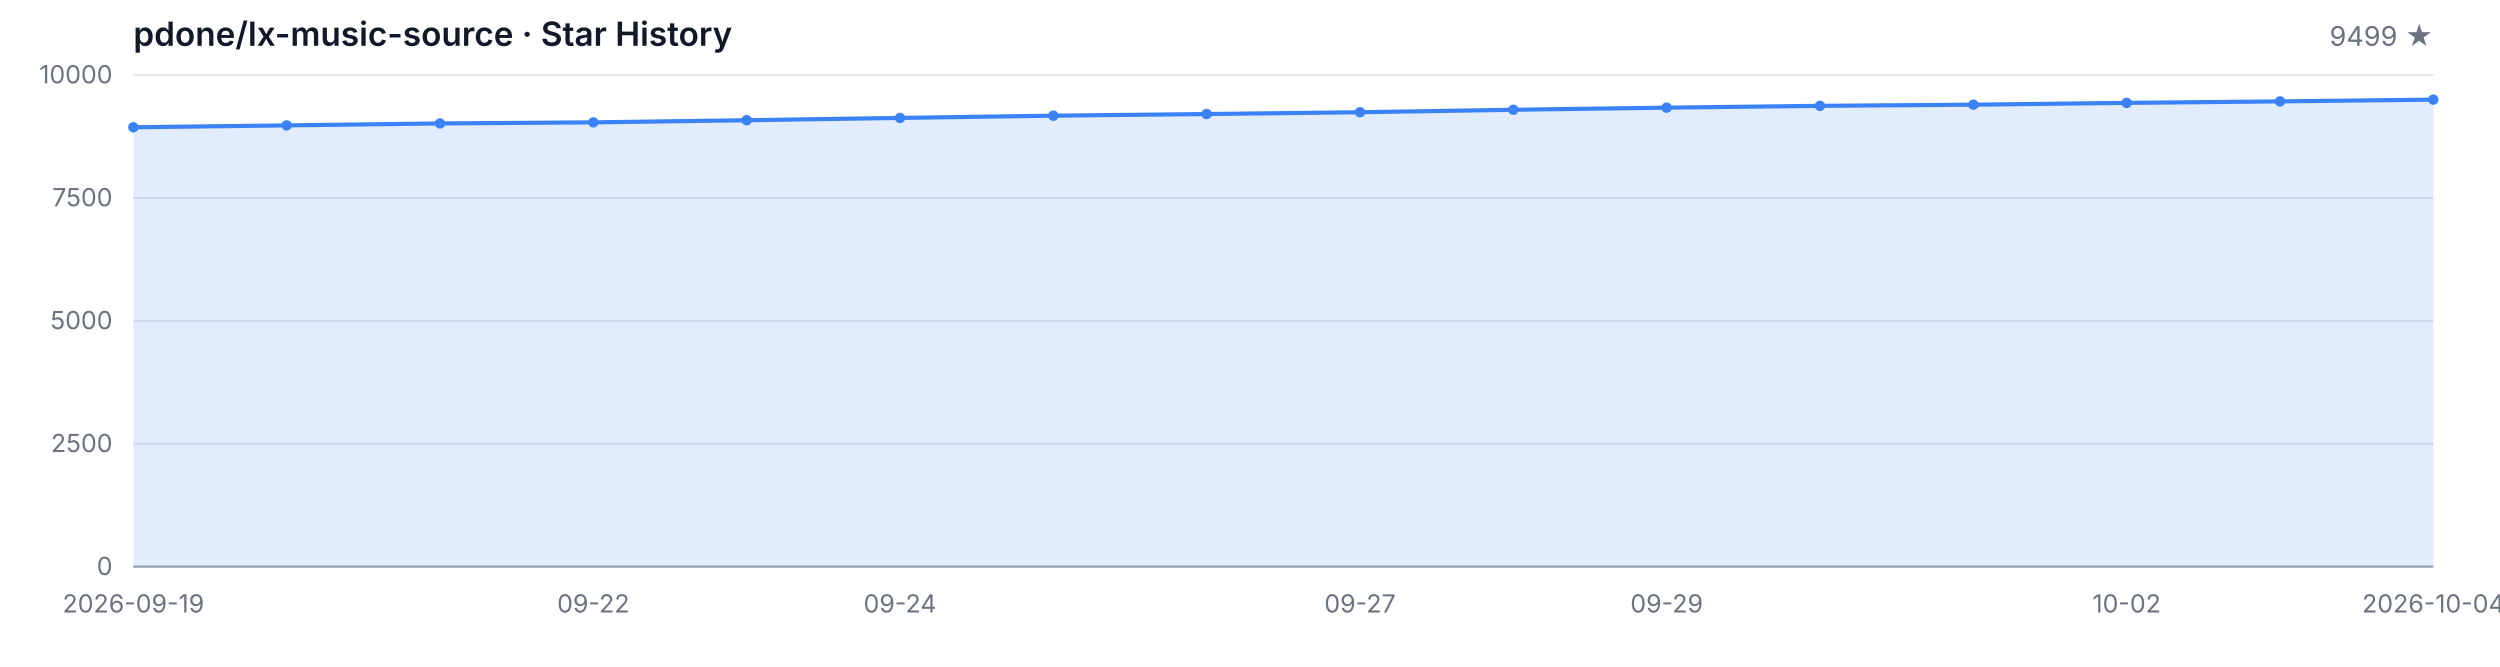
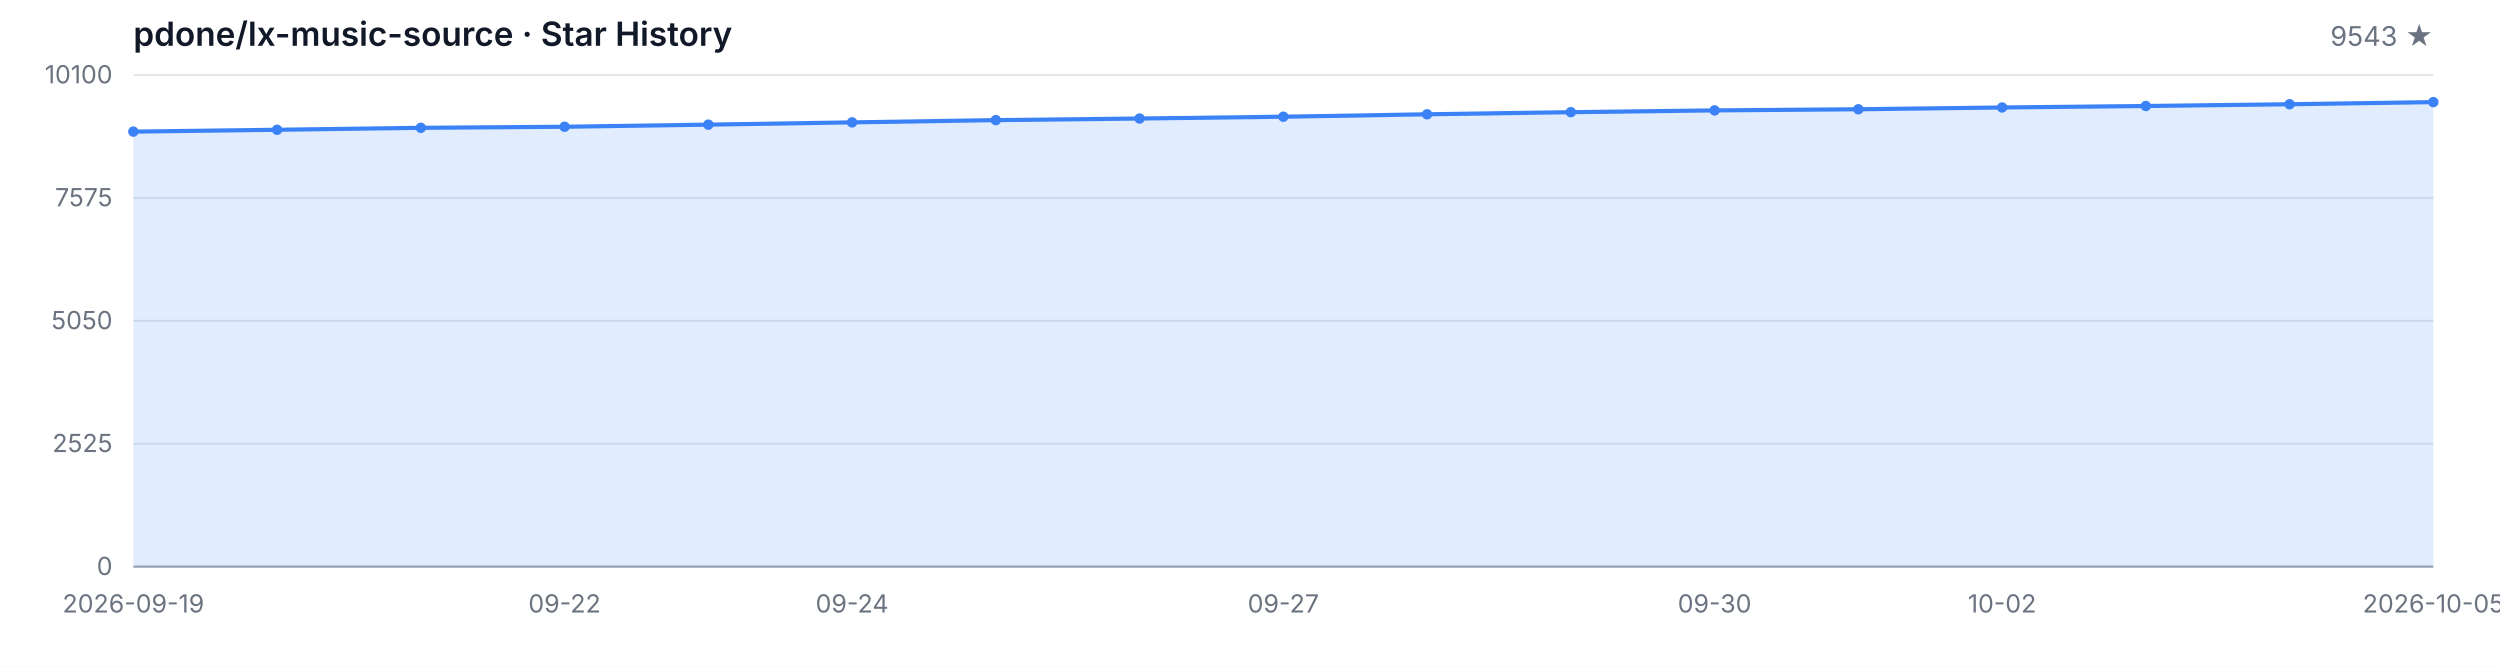
<svg xmlns="http://www.w3.org/2000/svg" width="1200" height="320" viewBox="0 0 1200 320" role="img" aria-label="Star History">
  <style>
  .bg { fill: #ffffff; }
  .grid { stroke: #e5e7eb; stroke-width: 1; }
  .axis { stroke: #9ca3af; stroke-width: 1; }
  .area { fill: rgba(59, 130, 246, 0.15); }
  .line { fill: none; stroke: #3b82f6; stroke-width: 2; stroke-linejoin: round; stroke-linecap: round; }
  .dot { fill: #3b82f6; }
  .tlabel { fill: #6b7280; font-family: -apple-system, BlinkMacSystemFont, 'Segoe UI', sans-serif; font-size: 12px; }
  .title { fill: #111827; font-family: -apple-system, BlinkMacSystemFont, 'Segoe UI', sans-serif; font-size: 16px; font-weight: 600; }
  .subtitle { fill: #6b7280; font-family: -apple-system, BlinkMacSystemFont, 'Segoe UI', sans-serif; font-size: 13px; }
  @media (prefers-color-scheme: dark) {
    .bg { fill: #0d1117; }
    .grid { stroke: #21262d; }
    .axis { stroke: #484f58; }
    .area { fill: rgba(58, 132, 255, 0.18); }
    .line { stroke: #58a6ff; }
    .dot { fill: #58a6ff; }
    .tlabel { fill: #8b949e; }
    .title { fill: #c9d1d9; }
    .subtitle { fill: #8b949e; }
  }
</style>
  <rect class="bg" width="1200" height="320" />
  <text class="title" x="64" y="22">pdone/lx-music-source · Star History</text>
-   <text class="subtitle" x="1168" y="22" text-anchor="end">9499 ★</text>
+   <text class="subtitle" x="1168" y="22" text-anchor="end">9543 ★</text>
  <line class="grid" x1="64" y1="272.00" x2="1168" y2="272.00" />
  <line class="grid" x1="64" y1="213.00" x2="1168" y2="213.00" />
  <line class="grid" x1="64" y1="154.00" x2="1168" y2="154.00" />
  <line class="grid" x1="64" y1="95.00" x2="1168" y2="95.00" />
  <line class="grid" x1="64" y1="36.00" x2="1168" y2="36.00" />
  <text class="tlabel" x="54" y="276.00" text-anchor="end">0</text>
-   <text class="tlabel" x="54" y="217.00" text-anchor="end">2500</text>
-   <text class="tlabel" x="54" y="158.00" text-anchor="end">5000</text>
-   <text class="tlabel" x="54" y="99.00" text-anchor="end">7500</text>
-   <text class="tlabel" x="54" y="40.00" text-anchor="end">10000</text>
+   <text class="tlabel" x="54" y="217.00" text-anchor="end">2525</text>
+   <text class="tlabel" x="54" y="158.00" text-anchor="end">5050</text>
+   <text class="tlabel" x="54" y="99.00" text-anchor="end">7575</text>
+   <text class="tlabel" x="54" y="40.00" text-anchor="end">10100</text>
  <line class="axis" x1="64" y1="272" x2="1168" y2="272" />
-   <path class="area" d="M 64.00 272.00 L 64.00 61.09 L 137.60 60.19 L 211.20 59.25 L 284.80 58.73 L 358.40 57.71 L 432.00 56.60 L 505.60 55.52 L 579.20 54.74 L 652.80 53.87 L 726.40 52.69 L 800.00 51.67 L 873.60 50.80 L 947.20 50.25 L 1020.80 49.38 L 1094.40 48.67 L 1168.00 47.82 L 1168.00 272.00 Z" />
-   <path class="line" d="M 64.00 61.09 L 137.60 60.19 L 211.20 59.25 L 284.80 58.73 L 358.40 57.71 L 432.00 56.60 L 505.60 55.52 L 579.20 54.74 L 652.80 53.87 L 726.40 52.69 L 800.00 51.67 L 873.60 50.80 L 947.20 50.25 L 1020.80 49.38 L 1094.40 48.67 L 1168.00 47.82" />
-   <circle class="dot" cx="64.00" cy="61.09" r="2.5" />
-   <circle class="dot" cx="137.60" cy="60.19" r="2.5" />
-   <circle class="dot" cx="211.20" cy="59.25" r="2.5" />
-   <circle class="dot" cx="284.80" cy="58.73" r="2.5" />
-   <circle class="dot" cx="358.40" cy="57.71" r="2.5" />
-   <circle class="dot" cx="432.00" cy="56.60" r="2.5" />
-   <circle class="dot" cx="505.60" cy="55.52" r="2.5" />
-   <circle class="dot" cx="579.20" cy="54.74" r="2.5" />
-   <circle class="dot" cx="652.80" cy="53.87" r="2.5" />
-   <circle class="dot" cx="726.40" cy="52.69" r="2.5" />
-   <circle class="dot" cx="800.00" cy="51.67" r="2.5" />
-   <circle class="dot" cx="873.60" cy="50.80" r="2.5" />
-   <circle class="dot" cx="947.20" cy="50.25" r="2.5" />
-   <circle class="dot" cx="1020.80" cy="49.38" r="2.5" />
-   <circle class="dot" cx="1094.40" cy="48.67" r="2.5" />
-   <circle class="dot" cx="1168.00" cy="47.82" r="2.5" />
+   <path class="area" d="M 64.00 272.00 L 64.00 63.18 L 133.00 62.29 L 202.00 61.35 L 271.00 60.84 L 340.00 59.83 L 409.00 58.74 L 478.00 57.66 L 547.00 56.89 L 616.00 56.02 L 685.00 54.86 L 754.00 53.85 L 823.00 52.99 L 892.00 52.45 L 961.00 51.59 L 1030.00 50.88 L 1099.00 50.04 L 1168.00 49.02 L 1168.00 272.00 Z" />
+   <path class="line" d="M 64.00 63.18 L 133.00 62.29 L 202.00 61.35 L 271.00 60.84 L 340.00 59.83 L 409.00 58.74 L 478.00 57.66 L 547.00 56.89 L 616.00 56.02 L 685.00 54.86 L 754.00 53.85 L 823.00 52.99 L 892.00 52.45 L 961.00 51.59 L 1030.00 50.88 L 1099.00 50.04 L 1168.00 49.02" />
+   <circle class="dot" cx="64.00" cy="63.18" r="2.5" />
+   <circle class="dot" cx="133.00" cy="62.29" r="2.5" />
+   <circle class="dot" cx="202.00" cy="61.35" r="2.5" />
+   <circle class="dot" cx="271.00" cy="60.84" r="2.5" />
+   <circle class="dot" cx="340.00" cy="59.83" r="2.5" />
+   <circle class="dot" cx="409.00" cy="58.74" r="2.5" />
+   <circle class="dot" cx="478.00" cy="57.66" r="2.5" />
+   <circle class="dot" cx="547.00" cy="56.89" r="2.5" />
+   <circle class="dot" cx="616.00" cy="56.02" r="2.5" />
+   <circle class="dot" cx="685.00" cy="54.86" r="2.5" />
+   <circle class="dot" cx="754.00" cy="53.85" r="2.5" />
+   <circle class="dot" cx="823.00" cy="52.99" r="2.5" />
+   <circle class="dot" cx="892.00" cy="52.45" r="2.5" />
+   <circle class="dot" cx="961.00" cy="51.59" r="2.5" />
+   <circle class="dot" cx="1030.00" cy="50.88" r="2.5" />
+   <circle class="dot" cx="1099.00" cy="50.04" r="2.5" />
+   <circle class="dot" cx="1168.00" cy="49.02" r="2.5" />
  <text class="tlabel" x="64.00" y="294" text-anchor="middle">2026-09-19</text>
-   <text class="tlabel" x="284.80" y="294" text-anchor="middle">09-22</text>
-   <text class="tlabel" x="432.00" y="294" text-anchor="middle">09-24</text>
-   <text class="tlabel" x="652.80" y="294" text-anchor="middle">09-27</text>
-   <text class="tlabel" x="800.00" y="294" text-anchor="middle">09-29</text>
-   <text class="tlabel" x="1020.80" y="294" text-anchor="middle">10-02</text>
-   <text class="tlabel" x="1168.00" y="294" text-anchor="middle">2026-10-04</text>
+   <text class="tlabel" x="271.00" y="294" text-anchor="middle">09-22</text>
+   <text class="tlabel" x="409.00" y="294" text-anchor="middle">09-24</text>
+   <text class="tlabel" x="616.00" y="294" text-anchor="middle">09-27</text>
+   <text class="tlabel" x="823.00" y="294" text-anchor="middle">09-30</text>
+   <text class="tlabel" x="961.00" y="294" text-anchor="middle">10-02</text>
+   <text class="tlabel" x="1168.00" y="294" text-anchor="middle">2026-10-05</text>
</svg>
